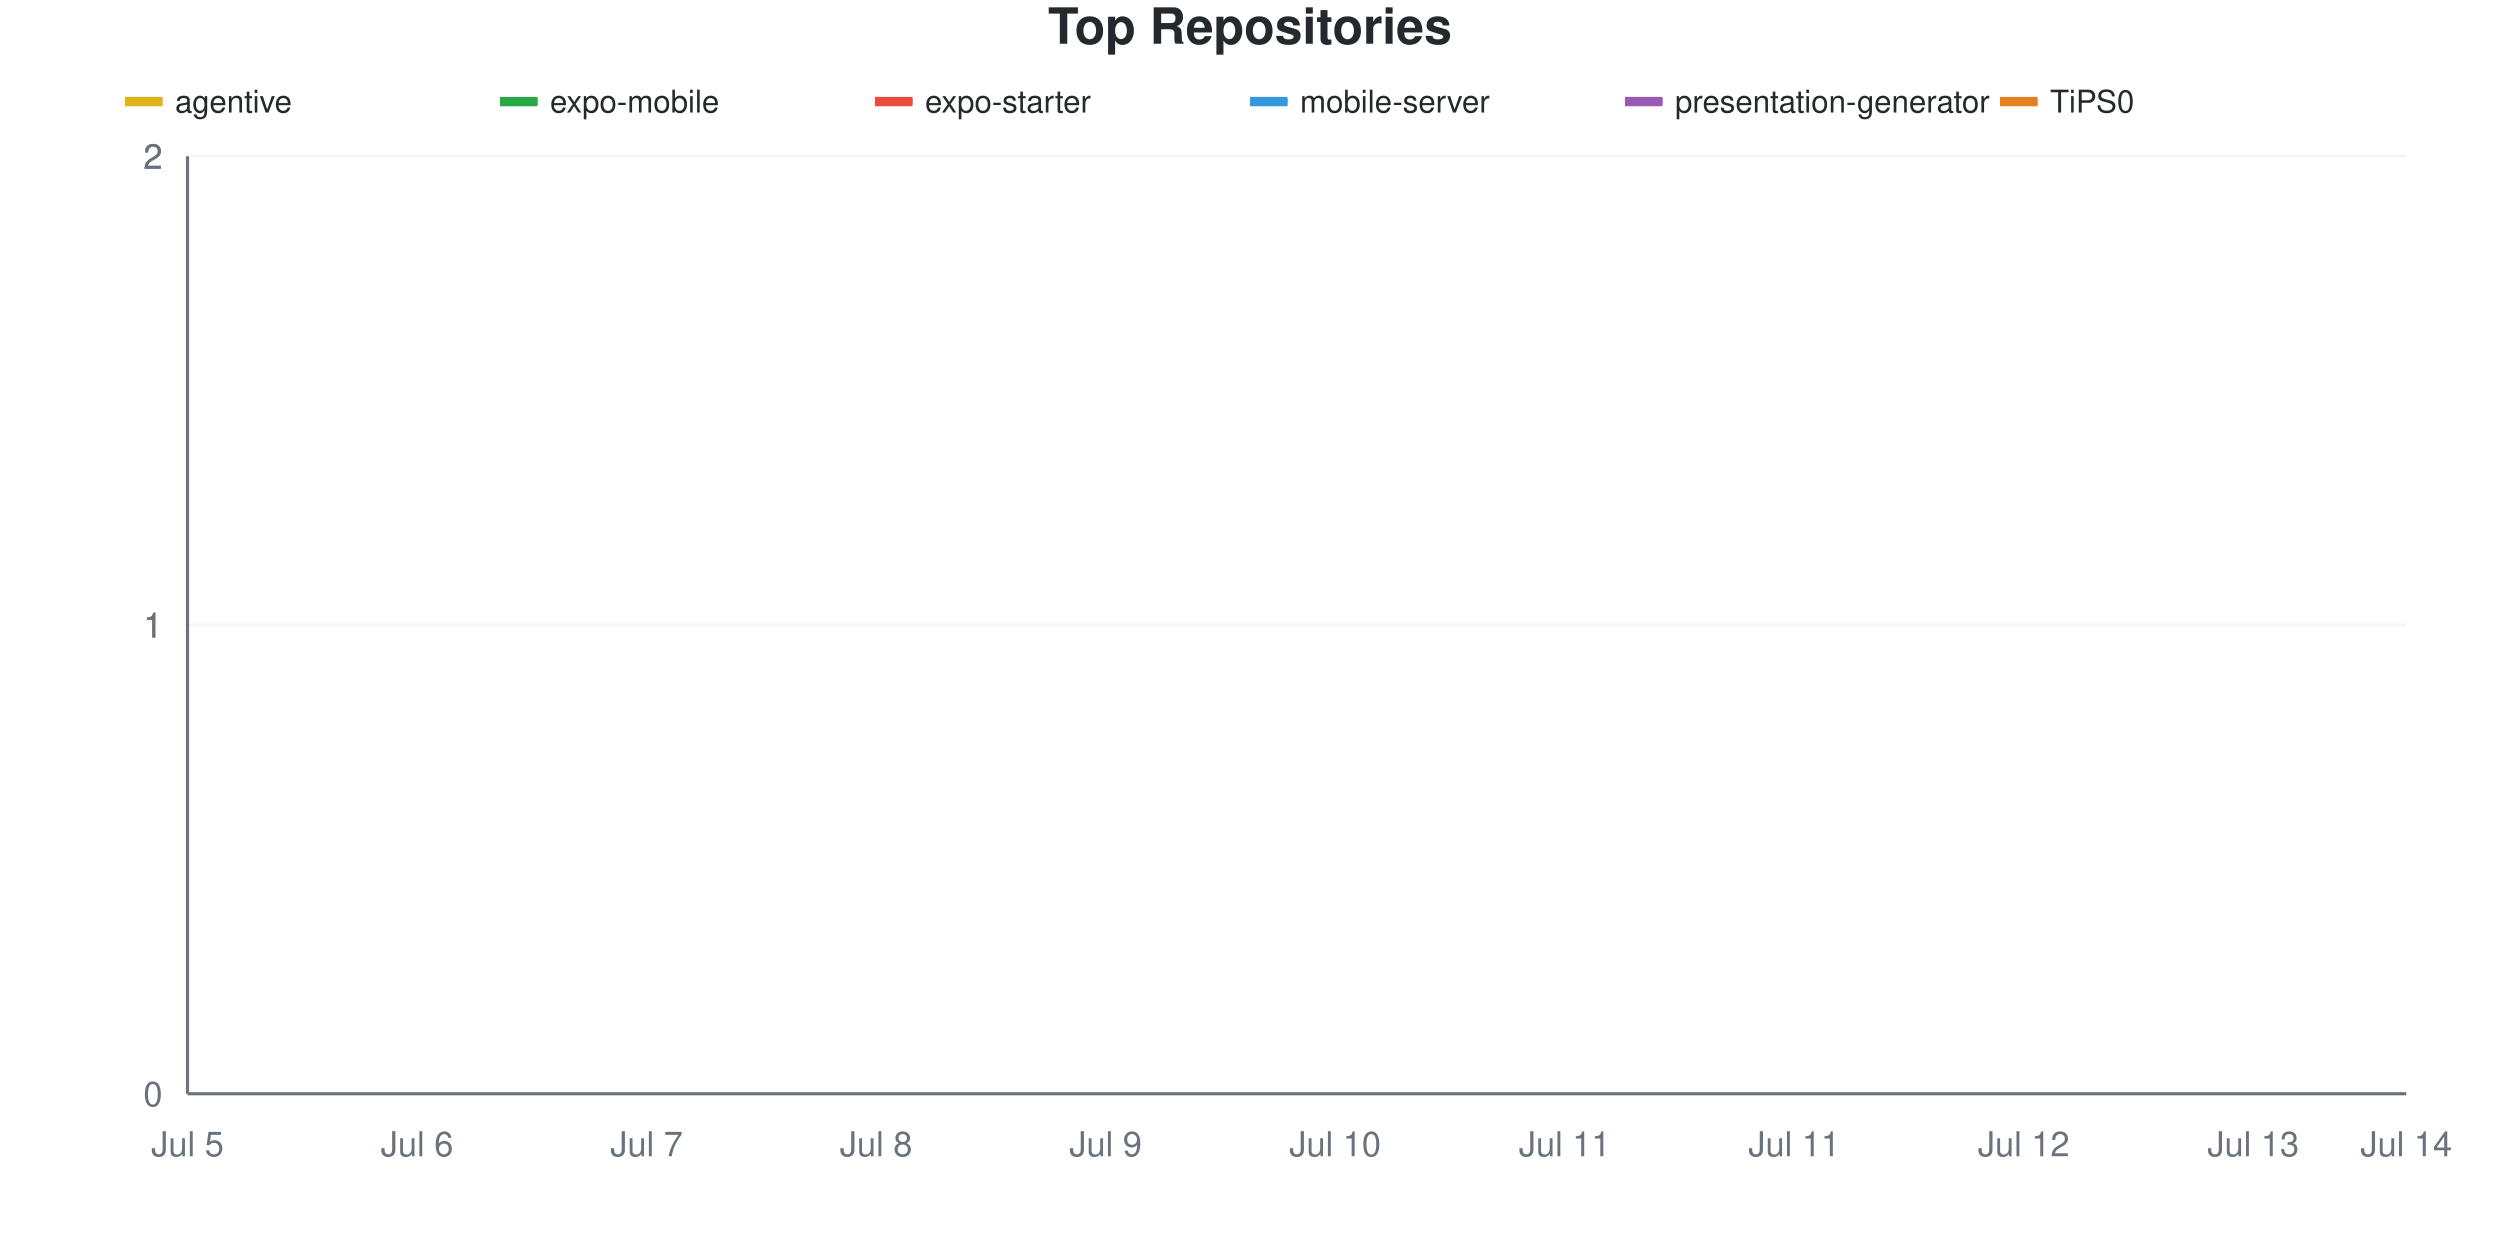
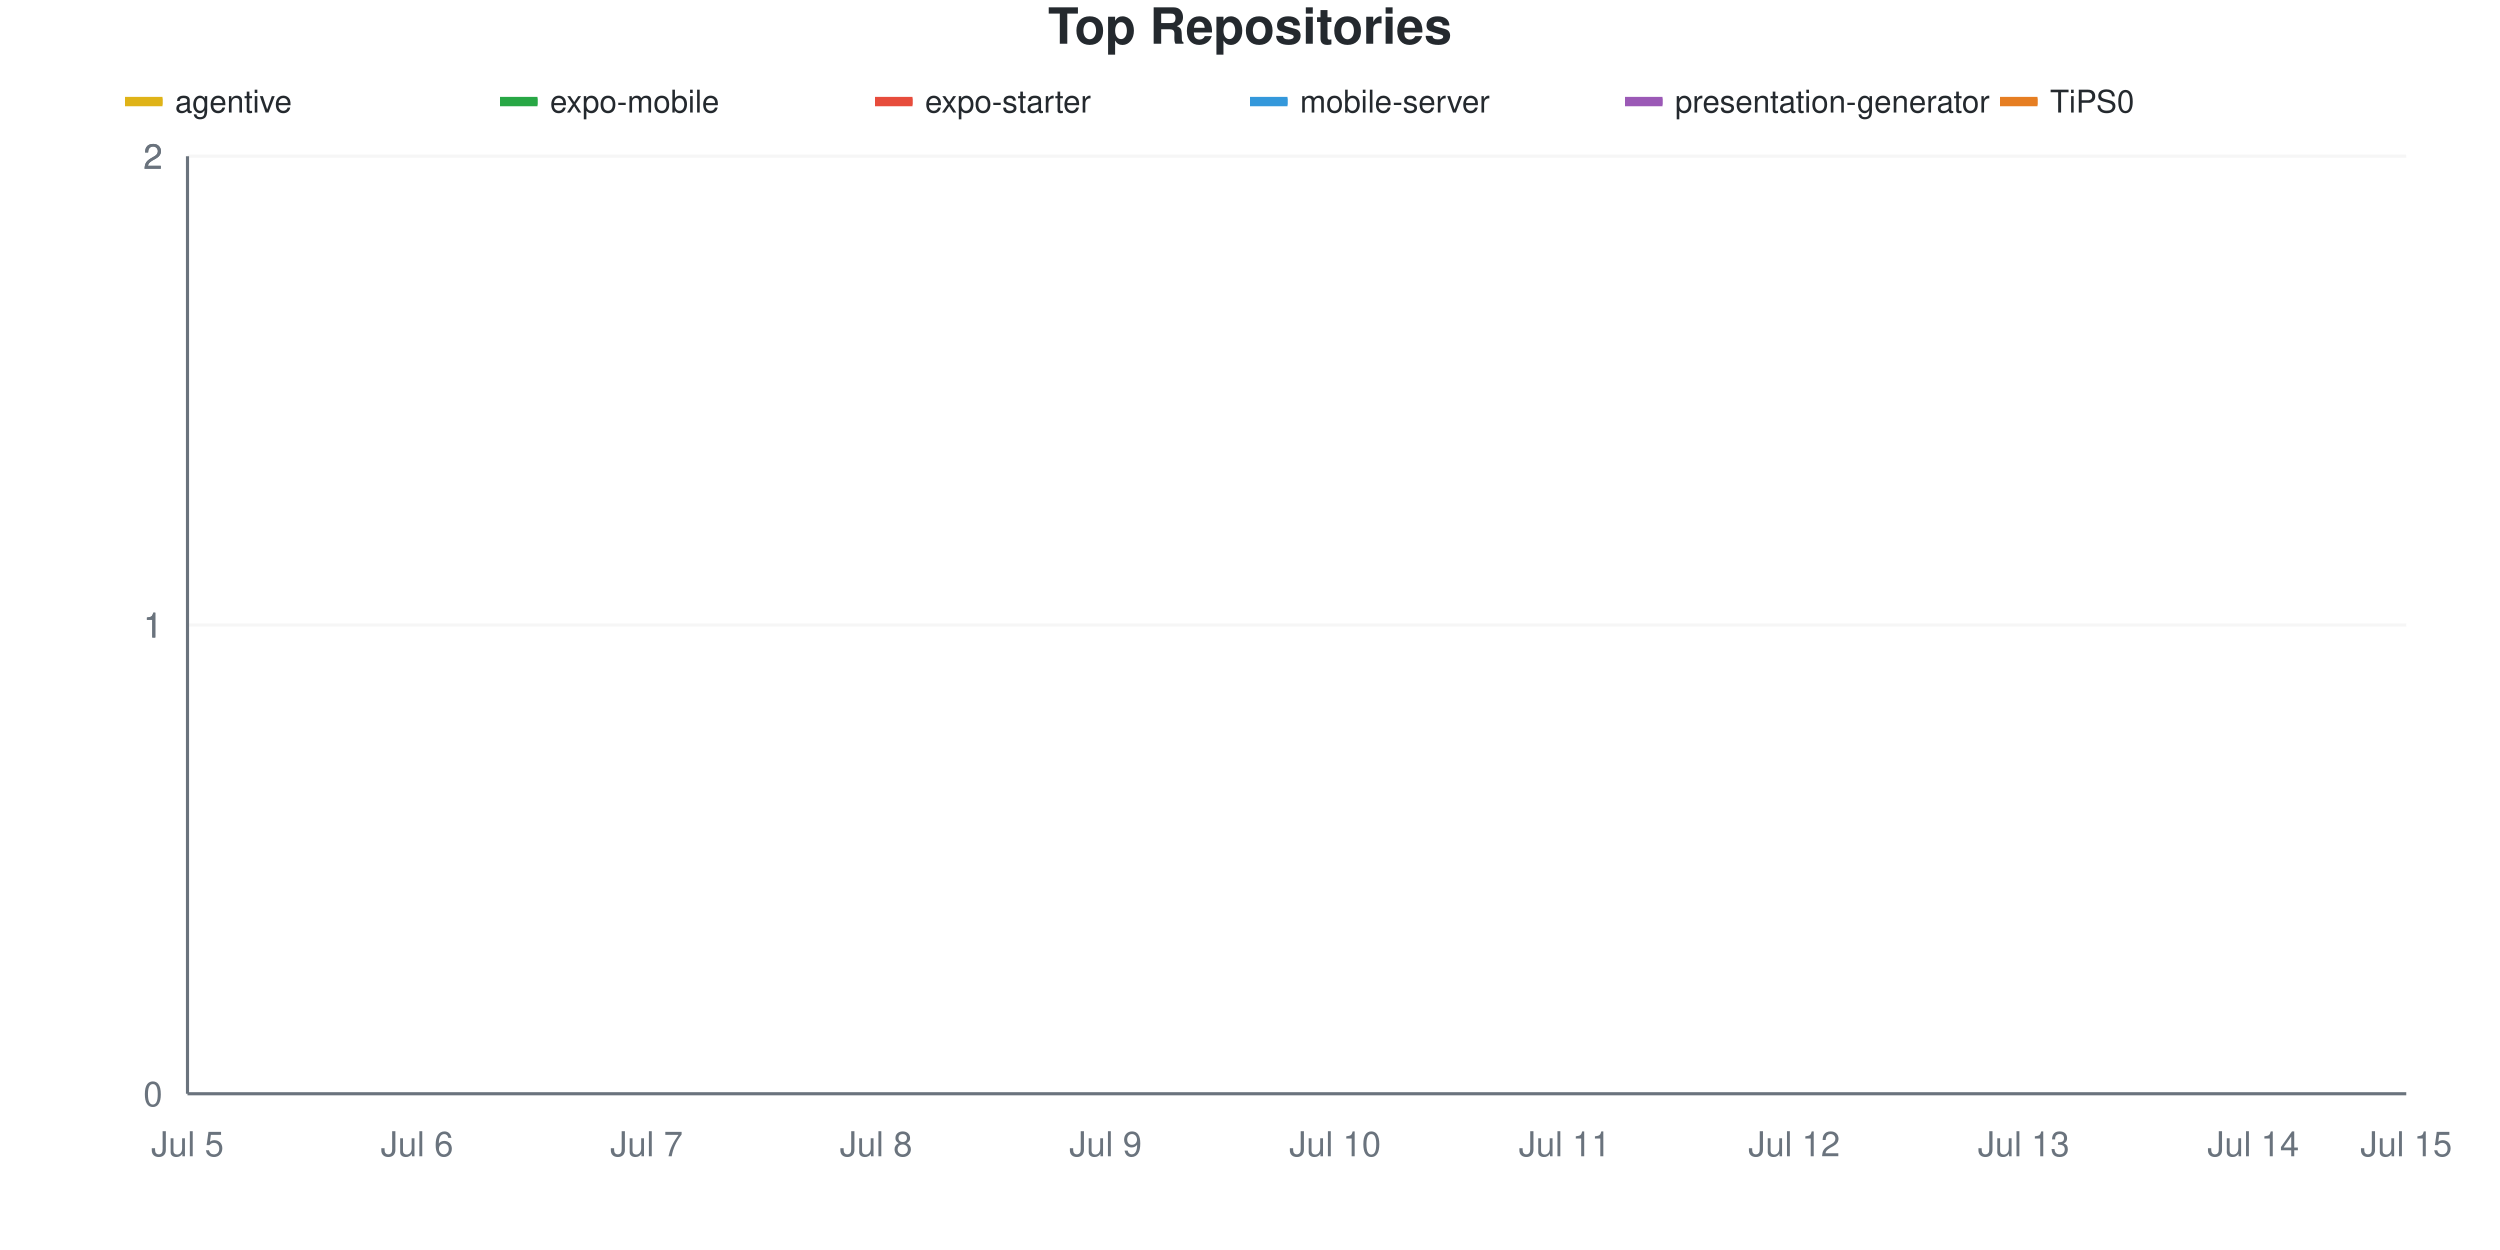
<svg xmlns="http://www.w3.org/2000/svg" viewBox="0 0 800 400" width="800" height="400">
  <style>
    @keyframes drawLine {
      to { stroke-dashoffset: 0; }
    }
    @keyframes fadeInPoint {
      from { opacity: 0; }
      to { opacity: 1; }
    }
    .data-line-0 {
      stroke-dasharray: 1065;
      stroke-dashoffset: 1065;
      animation: drawLine 2s ease-out forwards;
    }
    .data-line-1 {
      stroke-dasharray: 1065;
      stroke-dashoffset: 1065;
      animation: drawLine 2s ease-out forwards;
    }
    .data-line-2 {
      stroke-dasharray: 1065;
      stroke-dashoffset: 1065;
      animation: drawLine 2s ease-out forwards;
    }
    .data-line-3 {
      stroke-dasharray: 1065;
      stroke-dashoffset: 1065;
      animation: drawLine 2s ease-out forwards;
    }
    .data-line-4 {
      stroke-dasharray: 1065;
      stroke-dashoffset: 1065;
      animation: drawLine 2s ease-out forwards;
    }
    .data-line-5 {
      stroke-dasharray: 1065;
      stroke-dashoffset: 1065;
      animation: drawLine 2s ease-out forwards;
    }
    .data-point {
      opacity: 0;
      animation: fadeInPoint 0.5s ease-out forwards;
    }
    .chart-bg { fill: #fff; }
    .chart-text { fill: #24292e; }
    .chart-muted { fill: #6a737d; }
    .chart-grid { stroke: #eee; }
    .chart-axis { stroke: #6a737d; }
    @media (prefers-color-scheme: dark) {
      .chart-bg { fill: #0d1117; }
      .chart-text { fill: #e6edf3; }
      .chart-muted { fill: #8b949e; }
      .chart-grid { stroke: #21262d; }
      .chart-axis { stroke: #8b949e; }
    }
  </style>
  <rect width="800" height="400" class="chart-bg" />
  <text x="400" y="14" text-anchor="middle" class="chart-text" font-size="16" font-weight="bold" font-family="-apple-system, BlinkMacSystemFont, 'Segoe UI', Helvetica, Arial, sans-serif">Top Repositories</text>
  <g class="legend">
    <rect x="40" y="31" width="12" height="3" fill="#dfb317" />
    <line x1="40" y1="32.5" x2="52" y2="32.5" stroke="#dfb317" stroke-width="2" />
    <text x="56" y="36" class="chart-text" font-size="10" font-family="-apple-system, BlinkMacSystemFont, 'Segoe UI', Helvetica, Arial, sans-serif">agentive</text>
    <rect x="160" y="31" width="12" height="3" fill="#28a745" />
    <line x1="160" y1="32.5" x2="172" y2="32.5" stroke="#28a745" stroke-width="2" />
    <text x="176" y="36" class="chart-text" font-size="10" font-family="-apple-system, BlinkMacSystemFont, 'Segoe UI', Helvetica, Arial, sans-serif">expo-mobile</text>
    <rect x="280" y="31" width="12" height="3" fill="#e74c3c" />
    <line x1="280" y1="32.5" x2="292" y2="32.5" stroke="#e74c3c" stroke-width="2" />
    <text x="296" y="36" class="chart-text" font-size="10" font-family="-apple-system, BlinkMacSystemFont, 'Segoe UI', Helvetica, Arial, sans-serif">expo-starter</text>
    <rect x="400" y="31" width="12" height="3" fill="#3498db" />
    <line x1="400" y1="32.5" x2="412" y2="32.5" stroke="#3498db" stroke-width="2" />
    <text x="416" y="36" class="chart-text" font-size="10" font-family="-apple-system, BlinkMacSystemFont, 'Segoe UI', Helvetica, Arial, sans-serif">mobile-server</text>
    <rect x="520" y="31" width="12" height="3" fill="#9b59b6" />
    <line x1="520" y1="32.5" x2="532" y2="32.5" stroke="#9b59b6" stroke-width="2" />
    <text x="536" y="36" class="chart-text" font-size="10" font-family="-apple-system, BlinkMacSystemFont, 'Segoe UI', Helvetica, Arial, sans-serif">presentation-generator</text>
    <rect x="640" y="31" width="12" height="3" fill="#e67e22" />
    <line x1="640" y1="32.5" x2="652" y2="32.5" stroke="#e67e22" stroke-width="2" />
    <text x="656" y="36" class="chart-text" font-size="10" font-family="-apple-system, BlinkMacSystemFont, 'Segoe UI', Helvetica, Arial, sans-serif">TiPS0</text>
  </g>
  <g class="grid">
    <line x1="60" y1="350" x2="770" y2="350" class="chart-grid" stroke-opacity="0.3" />
    <text x="52" y="354" text-anchor="end" class="chart-muted" font-size="11" font-family="-apple-system, BlinkMacSystemFont, 'Segoe UI', Helvetica, Arial, sans-serif">0</text>
    <line x1="60" y1="200" x2="770" y2="200" class="chart-grid" stroke-opacity="0.3" />
    <text x="52" y="204" text-anchor="end" class="chart-muted" font-size="11" font-family="-apple-system, BlinkMacSystemFont, 'Segoe UI', Helvetica, Arial, sans-serif">1</text>
    <line x1="60" y1="200" x2="770" y2="200" class="chart-grid" stroke-opacity="0.3" />
    <text x="52" y="204" text-anchor="end" class="chart-muted" font-size="11" font-family="-apple-system, BlinkMacSystemFont, 'Segoe UI', Helvetica, Arial, sans-serif">1</text>
    <line x1="60" y1="50" x2="770" y2="50" class="chart-grid" stroke-opacity="0.3" />
    <text x="52" y="54" text-anchor="end" class="chart-muted" font-size="11" font-family="-apple-system, BlinkMacSystemFont, 'Segoe UI', Helvetica, Arial, sans-serif">2</text>
    <line x1="60" y1="50" x2="770" y2="50" class="chart-grid" stroke-opacity="0.3" />
    <text x="52" y="54" text-anchor="end" class="chart-muted" font-size="11" font-family="-apple-system, BlinkMacSystemFont, 'Segoe UI', Helvetica, Arial, sans-serif">2</text>
  </g>
  <g class="milestones">
    
  </g>
  <g class="x-axis">
    <text x="60" y="370" text-anchor="middle" class="chart-muted" font-size="11" font-family="-apple-system, BlinkMacSystemFont, 'Segoe UI', Helvetica, Arial, sans-serif">Jul 5</text>
    <text x="133.448" y="370" text-anchor="middle" class="chart-muted" font-size="11" font-family="-apple-system, BlinkMacSystemFont, 'Segoe UI', Helvetica, Arial, sans-serif">Jul 6</text>
    <text x="206.897" y="370" text-anchor="middle" class="chart-muted" font-size="11" font-family="-apple-system, BlinkMacSystemFont, 'Segoe UI', Helvetica, Arial, sans-serif">Jul 7</text>
    <text x="280.345" y="370" text-anchor="middle" class="chart-muted" font-size="11" font-family="-apple-system, BlinkMacSystemFont, 'Segoe UI', Helvetica, Arial, sans-serif">Jul 8</text>
    <text x="353.793" y="370" text-anchor="middle" class="chart-muted" font-size="11" font-family="-apple-system, BlinkMacSystemFont, 'Segoe UI', Helvetica, Arial, sans-serif">Jul 9</text>
    <text x="427.241" y="370" text-anchor="middle" class="chart-muted" font-size="11" font-family="-apple-system, BlinkMacSystemFont, 'Segoe UI', Helvetica, Arial, sans-serif">Jul 10</text>
    <text x="500.69" y="370" text-anchor="middle" class="chart-muted" font-size="11" font-family="-apple-system, BlinkMacSystemFont, 'Segoe UI', Helvetica, Arial, sans-serif">Jul 11</text>
-     <text x="574.138" y="370" text-anchor="middle" class="chart-muted" font-size="11" font-family="-apple-system, BlinkMacSystemFont, 'Segoe UI', Helvetica, Arial, sans-serif">Jul 11</text>
-     <text x="647.586" y="370" text-anchor="middle" class="chart-muted" font-size="11" font-family="-apple-system, BlinkMacSystemFont, 'Segoe UI', Helvetica, Arial, sans-serif">Jul 12</text>
-     <text x="721.034" y="370" text-anchor="middle" class="chart-muted" font-size="11" font-family="-apple-system, BlinkMacSystemFont, 'Segoe UI', Helvetica, Arial, sans-serif">Jul 13</text>
-     <text x="770" y="370" text-anchor="middle" class="chart-muted" font-size="11" font-family="-apple-system, BlinkMacSystemFont, 'Segoe UI', Helvetica, Arial, sans-serif">Jul 14</text>
+     <text x="574.138" y="370" text-anchor="middle" class="chart-muted" font-size="11" font-family="-apple-system, BlinkMacSystemFont, 'Segoe UI', Helvetica, Arial, sans-serif">Jul 12</text>
+     <text x="647.586" y="370" text-anchor="middle" class="chart-muted" font-size="11" font-family="-apple-system, BlinkMacSystemFont, 'Segoe UI', Helvetica, Arial, sans-serif">Jul 13</text>
+     <text x="721.034" y="370" text-anchor="middle" class="chart-muted" font-size="11" font-family="-apple-system, BlinkMacSystemFont, 'Segoe UI', Helvetica, Arial, sans-serif">Jul 14</text>
+     <text x="770" y="370" text-anchor="middle" class="chart-muted" font-size="11" font-family="-apple-system, BlinkMacSystemFont, 'Segoe UI', Helvetica, Arial, sans-serif">Jul 15</text>
  </g>
  <line x1="60" y1="50" x2="60" y2="350" class="chart-axis" stroke-width="1" />
  <line x1="60" y1="350" x2="770" y2="350" class="chart-axis" stroke-width="1" />
  <path d="M60,200 C68.161,200 76.322,200 84.483,200 C92.644,200 100.805,200 108.966,200 C117.126,200 125.287,200 133.448,200 C141.609,200 149.77,200 157.931,200 C166.092,200 174.253,200 182.414,200 C190.575,200 198.736,200 206.897,200 C215.057,200 223.218,200 231.379,200 C239.54,200 247.701,200 255.862,200 C264.023,200 272.184,200 280.345,200 C288.506,200 296.667,200 304.828,200 C312.989,200 321.149,200 329.31,200 C337.471,200 345.632,200 353.793,200 C361.954,200 370.115,200 378.276,200 C386.437,200 394.598,200 402.759,200 C410.92,200 419.08,200 427.241,200 C435.402,200 443.563,200 451.724,200 C459.885,200 468.046,200 476.207,200 C484.368,200 492.529,200 500.69,200 C508.851,200 517.011,200 525.172,200 C533.333,200 541.494,200 549.655,200 C557.816,200 565.977,200 574.138,200 C582.299,200 590.46,200 598.621,200 C606.782,200 614.943,200 623.103,200 C631.264,200 639.425,200 647.586,200 C655.747,200 663.908,200 672.069,200 C680.23,200 688.391,200 696.552,200 C704.713,200 712.874,200 721.034,200 C729.195,200 737.356,200 745.517,200 C753.678,200 761.839,200 770,200" fill="none" stroke="#dfb317" stroke-width="2.5" class="data-line-0" />
  <path d="M60,350 C68.161,350 76.322,350 84.483,350 C92.644,350 100.805,350 108.966,350 C117.126,350 125.287,350 133.448,350 C141.609,350 149.77,350 157.931,350 C166.092,350 174.253,350 182.414,350 C190.575,350 198.736,350 206.897,350 C215.057,350 223.218,350 231.379,350 C239.54,350 247.701,350 255.862,350 C264.023,350 272.184,350 280.345,350 C288.506,350 296.667,350 304.828,350 C312.989,350 321.149,350 329.31,350 C337.471,350 345.632,350 353.793,350 C361.954,350 370.115,350 378.276,350 C386.437,350 394.598,350 402.759,350 C410.92,350 419.08,350 427.241,350 C435.402,350 443.563,350 451.724,350 C459.885,350 468.046,350 476.207,350 C484.368,350 492.529,350 500.69,350 C508.851,350 517.011,350 525.172,350 C533.333,350 541.494,350 549.655,350 C557.816,350 565.977,350 574.138,350 C582.299,350 590.46,350 598.621,350 C606.782,350 614.943,350 623.103,350 C631.264,350 639.425,350 647.586,350 C655.747,350 663.908,350 672.069,350 C680.23,350 688.391,350 696.552,350 C704.713,350 712.874,350 721.034,350 C729.195,350 737.356,350 745.517,350 C753.678,350 761.839,350 770,350" fill="none" stroke="#28a745" stroke-width="2.5" class="data-line-1" />
  <path d="M60,350 C68.161,350 76.322,350 84.483,350 C92.644,350 100.805,350 108.966,350 C117.126,350 125.287,350 133.448,350 C141.609,350 149.77,350 157.931,350 C166.092,350 174.253,350 182.414,350 C190.575,350 198.736,350 206.897,350 C215.057,350 223.218,350 231.379,350 C239.54,350 247.701,350 255.862,350 C264.023,350 272.184,350 280.345,350 C288.506,350 296.667,350 304.828,350 C312.989,350 321.149,350 329.31,350 C337.471,350 345.632,350 353.793,350 C361.954,350 370.115,350 378.276,350 C386.437,350 394.598,350 402.759,350 C410.92,350 419.08,350 427.241,350 C435.402,350 443.563,350 451.724,350 C459.885,350 468.046,350 476.207,350 C484.368,350 492.529,350 500.69,350 C508.851,350 517.011,350 525.172,350 C533.333,350 541.494,350 549.655,350 C557.816,350 565.977,350 574.138,350 C582.299,350 590.46,350 598.621,350 C606.782,350 614.943,350 623.103,350 C631.264,350 639.425,350 647.586,350 C655.747,350 663.908,350 672.069,350 C680.23,350 688.391,350 696.552,350 C704.713,350 712.874,350 721.034,350 C729.195,350 737.356,350 745.517,350 C753.678,350 761.839,350 770,350" fill="none" stroke="#e74c3c" stroke-width="2.5" class="data-line-2" />
  <path d="M60,350 C68.161,350 76.322,350 84.483,350 C92.644,350 100.805,350 108.966,350 C117.126,350 125.287,350 133.448,350 C141.609,350 149.77,350 157.931,350 C166.092,350 174.253,350 182.414,350 C190.575,350 198.736,350 206.897,350 C215.057,350 223.218,350 231.379,350 C239.54,350 247.701,350 255.862,350 C264.023,350 272.184,350 280.345,350 C288.506,350 296.667,350 304.828,350 C312.989,350 321.149,350 329.31,350 C337.471,350 345.632,350 353.793,350 C361.954,350 370.115,350 378.276,350 C386.437,350 394.598,350 402.759,350 C410.92,350 419.08,350 427.241,350 C435.402,350 443.563,350 451.724,350 C459.885,350 468.046,350 476.207,350 C484.368,350 492.529,350 500.69,350 C508.851,350 517.011,350 525.172,350 C533.333,350 541.494,350 549.655,350 C557.816,350 565.977,350 574.138,350 C582.299,350 590.46,350 598.621,350 C606.782,350 614.943,350 623.103,350 C631.264,350 639.425,350 647.586,350 C655.747,350 663.908,350 672.069,350 C680.23,350 688.391,350 696.552,350 C704.713,350 712.874,350 721.034,350 C729.195,350 737.356,350 745.517,350 C753.678,350 761.839,350 770,350" fill="none" stroke="#3498db" stroke-width="2.5" class="data-line-3" />
  <path d="M60,350 C68.161,350 76.322,350 84.483,350 C92.644,350 100.805,350 108.966,350 C117.126,350 125.287,350 133.448,350 C141.609,350 149.77,350 157.931,350 C166.092,350 174.253,350 182.414,350 C190.575,350 198.736,350 206.897,350 C215.057,350 223.218,350 231.379,350 C239.54,350 247.701,350 255.862,350 C264.023,350 272.184,350 280.345,350 C288.506,350 296.667,350 304.828,350 C312.989,350 321.149,350 329.31,350 C337.471,350 345.632,350 353.793,350 C361.954,350 370.115,350 378.276,350 C386.437,350 394.598,350 402.759,350 C410.92,350 419.08,350 427.241,350 C435.402,350 443.563,350 451.724,350 C459.885,350 468.046,350 476.207,350 C484.368,350 492.529,350 500.69,350 C508.851,350 517.011,350 525.172,350 C533.333,350 541.494,350 549.655,350 C557.816,350 565.977,350 574.138,350 C582.299,350 590.46,350 598.621,350 C606.782,350 614.943,350 623.103,350 C631.264,350 639.425,350 647.586,350 C655.747,350 663.908,350 672.069,350 C680.23,350 688.391,350 696.552,350 C704.713,350 712.874,350 721.034,350 C729.195,350 737.356,350 745.517,350 C753.678,350 761.839,350 770,350" fill="none" stroke="#9b59b6" stroke-width="2.5" class="data-line-4" />
  <path d="M60,350 C68.161,350 76.322,350 84.483,350 C92.644,350 100.805,350 108.966,350 C117.126,350 125.287,350 133.448,350 C141.609,350 149.77,350 157.931,350 C166.092,350 174.253,350 182.414,350 C190.575,350 198.736,350 206.897,350 C215.057,350 223.218,350 231.379,350 C239.54,350 247.701,350 255.862,350 C264.023,350 272.184,350 280.345,350 C288.506,350 296.667,350 304.828,350 C312.989,350 321.149,350 329.31,350 C337.471,350 345.632,350 353.793,350 C361.954,350 370.115,350 378.276,350 C386.437,350 394.598,350 402.759,350 C410.92,350 419.08,350 427.241,350 C435.402,350 443.563,350 451.724,350 C459.885,350 468.046,350 476.207,350 C484.368,350 492.529,350 500.69,350 C508.851,350 517.011,350 525.172,350 C533.333,350 541.494,350 549.655,350 C557.816,350 565.977,350 574.138,350 C582.299,350 590.46,350 598.621,350 C606.782,350 614.943,350 623.103,350 C631.264,350 639.425,350 647.586,350 C655.747,350 663.908,350 672.069,350 C680.23,350 688.391,350 696.552,350 C704.713,350 712.874,350 721.034,350 C729.195,350 737.356,350 745.517,350 C753.678,350 761.839,350 770,350" fill="none" stroke="#e67e22" stroke-width="2.5" class="data-line-5" />
  <g class="points">
    <circle cx="60" cy="200" r="4" fill="#dfb317" class="data-point" style="animation-delay: 1.50s" />
    <circle cx="84.483" cy="200" r="4" fill="#dfb317" class="data-point" style="animation-delay: 1.55s" />
    <circle cx="108.966" cy="200" r="4" fill="#dfb317" class="data-point" style="animation-delay: 1.60s" />
    <circle cx="133.448" cy="200" r="4" fill="#dfb317" class="data-point" style="animation-delay: 1.65s" />
    <circle cx="157.931" cy="200" r="4" fill="#dfb317" class="data-point" style="animation-delay: 1.70s" />
    <circle cx="182.414" cy="200" r="4" fill="#dfb317" class="data-point" style="animation-delay: 1.75s" />
    <circle cx="206.897" cy="200" r="4" fill="#dfb317" class="data-point" style="animation-delay: 1.80s" />
    <circle cx="231.379" cy="200" r="4" fill="#dfb317" class="data-point" style="animation-delay: 1.85s" />
    <circle cx="255.862" cy="200" r="4" fill="#dfb317" class="data-point" style="animation-delay: 1.90s" />
    <circle cx="280.345" cy="200" r="4" fill="#dfb317" class="data-point" style="animation-delay: 1.95s" />
    <circle cx="304.828" cy="200" r="4" fill="#dfb317" class="data-point" style="animation-delay: 2.00s" />
    <circle cx="329.31" cy="200" r="4" fill="#dfb317" class="data-point" style="animation-delay: 2.05s" />
    <circle cx="353.793" cy="200" r="4" fill="#dfb317" class="data-point" style="animation-delay: 2.10s" />
    <circle cx="378.276" cy="200" r="4" fill="#dfb317" class="data-point" style="animation-delay: 2.15s" />
    <circle cx="402.759" cy="200" r="4" fill="#dfb317" class="data-point" style="animation-delay: 2.20s" />
    <circle cx="427.241" cy="200" r="4" fill="#dfb317" class="data-point" style="animation-delay: 2.25s" />
    <circle cx="451.724" cy="200" r="4" fill="#dfb317" class="data-point" style="animation-delay: 2.30s" />
    <circle cx="476.207" cy="200" r="4" fill="#dfb317" class="data-point" style="animation-delay: 2.35s" />
    <circle cx="500.69" cy="200" r="4" fill="#dfb317" class="data-point" style="animation-delay: 2.40s" />
    <circle cx="525.172" cy="200" r="4" fill="#dfb317" class="data-point" style="animation-delay: 2.45s" />
    <circle cx="549.655" cy="200" r="4" fill="#dfb317" class="data-point" style="animation-delay: 2.50s" />
    <circle cx="574.138" cy="200" r="4" fill="#dfb317" class="data-point" style="animation-delay: 2.55s" />
    <circle cx="598.621" cy="200" r="4" fill="#dfb317" class="data-point" style="animation-delay: 2.60s" />
    <circle cx="623.103" cy="200" r="4" fill="#dfb317" class="data-point" style="animation-delay: 2.65s" />
    <circle cx="647.586" cy="200" r="4" fill="#dfb317" class="data-point" style="animation-delay: 2.70s" />
    <circle cx="672.069" cy="200" r="4" fill="#dfb317" class="data-point" style="animation-delay: 2.75s" />
    <circle cx="696.552" cy="200" r="4" fill="#dfb317" class="data-point" style="animation-delay: 2.80s" />
    <circle cx="721.034" cy="200" r="4" fill="#dfb317" class="data-point" style="animation-delay: 2.85s" />
    <circle cx="745.517" cy="200" r="4" fill="#dfb317" class="data-point" style="animation-delay: 2.90s" />
    <circle cx="770" cy="200" r="4" fill="#dfb317" class="data-point" style="animation-delay: 2.95s" />
    <circle cx="60" cy="350" r="4" fill="#28a745" class="data-point" style="animation-delay: 1.50s" />
    <circle cx="84.483" cy="350" r="4" fill="#28a745" class="data-point" style="animation-delay: 1.55s" />
    <circle cx="108.966" cy="350" r="4" fill="#28a745" class="data-point" style="animation-delay: 1.60s" />
    <circle cx="133.448" cy="350" r="4" fill="#28a745" class="data-point" style="animation-delay: 1.65s" />
    <circle cx="157.931" cy="350" r="4" fill="#28a745" class="data-point" style="animation-delay: 1.70s" />
    <circle cx="182.414" cy="350" r="4" fill="#28a745" class="data-point" style="animation-delay: 1.75s" />
    <circle cx="206.897" cy="350" r="4" fill="#28a745" class="data-point" style="animation-delay: 1.80s" />
    <circle cx="231.379" cy="350" r="4" fill="#28a745" class="data-point" style="animation-delay: 1.85s" />
    <circle cx="255.862" cy="350" r="4" fill="#28a745" class="data-point" style="animation-delay: 1.90s" />
    <circle cx="280.345" cy="350" r="4" fill="#28a745" class="data-point" style="animation-delay: 1.95s" />
    <circle cx="304.828" cy="350" r="4" fill="#28a745" class="data-point" style="animation-delay: 2.00s" />
    <circle cx="329.31" cy="350" r="4" fill="#28a745" class="data-point" style="animation-delay: 2.05s" />
    <circle cx="353.793" cy="350" r="4" fill="#28a745" class="data-point" style="animation-delay: 2.10s" />
    <circle cx="378.276" cy="350" r="4" fill="#28a745" class="data-point" style="animation-delay: 2.15s" />
    <circle cx="402.759" cy="350" r="4" fill="#28a745" class="data-point" style="animation-delay: 2.20s" />
    <circle cx="427.241" cy="350" r="4" fill="#28a745" class="data-point" style="animation-delay: 2.25s" />
    <circle cx="451.724" cy="350" r="4" fill="#28a745" class="data-point" style="animation-delay: 2.30s" />
    <circle cx="476.207" cy="350" r="4" fill="#28a745" class="data-point" style="animation-delay: 2.35s" />
    <circle cx="500.69" cy="350" r="4" fill="#28a745" class="data-point" style="animation-delay: 2.40s" />
    <circle cx="525.172" cy="350" r="4" fill="#28a745" class="data-point" style="animation-delay: 2.45s" />
    <circle cx="549.655" cy="350" r="4" fill="#28a745" class="data-point" style="animation-delay: 2.50s" />
    <circle cx="574.138" cy="350" r="4" fill="#28a745" class="data-point" style="animation-delay: 2.55s" />
    <circle cx="598.621" cy="350" r="4" fill="#28a745" class="data-point" style="animation-delay: 2.60s" />
    <circle cx="623.103" cy="350" r="4" fill="#28a745" class="data-point" style="animation-delay: 2.65s" />
    <circle cx="647.586" cy="350" r="4" fill="#28a745" class="data-point" style="animation-delay: 2.70s" />
    <circle cx="672.069" cy="350" r="4" fill="#28a745" class="data-point" style="animation-delay: 2.75s" />
    <circle cx="696.552" cy="350" r="4" fill="#28a745" class="data-point" style="animation-delay: 2.80s" />
    <circle cx="721.034" cy="350" r="4" fill="#28a745" class="data-point" style="animation-delay: 2.85s" />
    <circle cx="745.517" cy="350" r="4" fill="#28a745" class="data-point" style="animation-delay: 2.90s" />
    <circle cx="770" cy="350" r="4" fill="#28a745" class="data-point" style="animation-delay: 2.95s" />
    <circle cx="60" cy="350" r="4" fill="#e74c3c" class="data-point" style="animation-delay: 1.50s" />
    <circle cx="84.483" cy="350" r="4" fill="#e74c3c" class="data-point" style="animation-delay: 1.55s" />
    <circle cx="108.966" cy="350" r="4" fill="#e74c3c" class="data-point" style="animation-delay: 1.60s" />
    <circle cx="133.448" cy="350" r="4" fill="#e74c3c" class="data-point" style="animation-delay: 1.65s" />
    <circle cx="157.931" cy="350" r="4" fill="#e74c3c" class="data-point" style="animation-delay: 1.70s" />
    <circle cx="182.414" cy="350" r="4" fill="#e74c3c" class="data-point" style="animation-delay: 1.75s" />
    <circle cx="206.897" cy="350" r="4" fill="#e74c3c" class="data-point" style="animation-delay: 1.80s" />
    <circle cx="231.379" cy="350" r="4" fill="#e74c3c" class="data-point" style="animation-delay: 1.85s" />
    <circle cx="255.862" cy="350" r="4" fill="#e74c3c" class="data-point" style="animation-delay: 1.90s" />
    <circle cx="280.345" cy="350" r="4" fill="#e74c3c" class="data-point" style="animation-delay: 1.95s" />
    <circle cx="304.828" cy="350" r="4" fill="#e74c3c" class="data-point" style="animation-delay: 2.00s" />
    <circle cx="329.31" cy="350" r="4" fill="#e74c3c" class="data-point" style="animation-delay: 2.05s" />
    <circle cx="353.793" cy="350" r="4" fill="#e74c3c" class="data-point" style="animation-delay: 2.10s" />
    <circle cx="378.276" cy="350" r="4" fill="#e74c3c" class="data-point" style="animation-delay: 2.15s" />
    <circle cx="402.759" cy="350" r="4" fill="#e74c3c" class="data-point" style="animation-delay: 2.20s" />
    <circle cx="427.241" cy="350" r="4" fill="#e74c3c" class="data-point" style="animation-delay: 2.25s" />
    <circle cx="451.724" cy="350" r="4" fill="#e74c3c" class="data-point" style="animation-delay: 2.30s" />
    <circle cx="476.207" cy="350" r="4" fill="#e74c3c" class="data-point" style="animation-delay: 2.35s" />
    <circle cx="500.69" cy="350" r="4" fill="#e74c3c" class="data-point" style="animation-delay: 2.40s" />
    <circle cx="525.172" cy="350" r="4" fill="#e74c3c" class="data-point" style="animation-delay: 2.45s" />
    <circle cx="549.655" cy="350" r="4" fill="#e74c3c" class="data-point" style="animation-delay: 2.50s" />
    <circle cx="574.138" cy="350" r="4" fill="#e74c3c" class="data-point" style="animation-delay: 2.55s" />
    <circle cx="598.621" cy="350" r="4" fill="#e74c3c" class="data-point" style="animation-delay: 2.60s" />
    <circle cx="623.103" cy="350" r="4" fill="#e74c3c" class="data-point" style="animation-delay: 2.65s" />
    <circle cx="647.586" cy="350" r="4" fill="#e74c3c" class="data-point" style="animation-delay: 2.70s" />
    <circle cx="672.069" cy="350" r="4" fill="#e74c3c" class="data-point" style="animation-delay: 2.75s" />
    <circle cx="696.552" cy="350" r="4" fill="#e74c3c" class="data-point" style="animation-delay: 2.80s" />
    <circle cx="721.034" cy="350" r="4" fill="#e74c3c" class="data-point" style="animation-delay: 2.85s" />
    <circle cx="745.517" cy="350" r="4" fill="#e74c3c" class="data-point" style="animation-delay: 2.90s" />
    <circle cx="770" cy="350" r="4" fill="#e74c3c" class="data-point" style="animation-delay: 2.95s" />
    <circle cx="60" cy="350" r="4" fill="#3498db" class="data-point" style="animation-delay: 1.50s" />
    <circle cx="84.483" cy="350" r="4" fill="#3498db" class="data-point" style="animation-delay: 1.55s" />
    <circle cx="108.966" cy="350" r="4" fill="#3498db" class="data-point" style="animation-delay: 1.60s" />
    <circle cx="133.448" cy="350" r="4" fill="#3498db" class="data-point" style="animation-delay: 1.65s" />
    <circle cx="157.931" cy="350" r="4" fill="#3498db" class="data-point" style="animation-delay: 1.70s" />
    <circle cx="182.414" cy="350" r="4" fill="#3498db" class="data-point" style="animation-delay: 1.75s" />
    <circle cx="206.897" cy="350" r="4" fill="#3498db" class="data-point" style="animation-delay: 1.80s" />
    <circle cx="231.379" cy="350" r="4" fill="#3498db" class="data-point" style="animation-delay: 1.85s" />
    <circle cx="255.862" cy="350" r="4" fill="#3498db" class="data-point" style="animation-delay: 1.90s" />
    <circle cx="280.345" cy="350" r="4" fill="#3498db" class="data-point" style="animation-delay: 1.95s" />
    <circle cx="304.828" cy="350" r="4" fill="#3498db" class="data-point" style="animation-delay: 2.00s" />
    <circle cx="329.31" cy="350" r="4" fill="#3498db" class="data-point" style="animation-delay: 2.05s" />
    <circle cx="353.793" cy="350" r="4" fill="#3498db" class="data-point" style="animation-delay: 2.10s" />
    <circle cx="378.276" cy="350" r="4" fill="#3498db" class="data-point" style="animation-delay: 2.15s" />
    <circle cx="402.759" cy="350" r="4" fill="#3498db" class="data-point" style="animation-delay: 2.20s" />
    <circle cx="427.241" cy="350" r="4" fill="#3498db" class="data-point" style="animation-delay: 2.25s" />
    <circle cx="451.724" cy="350" r="4" fill="#3498db" class="data-point" style="animation-delay: 2.30s" />
    <circle cx="476.207" cy="350" r="4" fill="#3498db" class="data-point" style="animation-delay: 2.35s" />
    <circle cx="500.69" cy="350" r="4" fill="#3498db" class="data-point" style="animation-delay: 2.40s" />
    <circle cx="525.172" cy="350" r="4" fill="#3498db" class="data-point" style="animation-delay: 2.45s" />
    <circle cx="549.655" cy="350" r="4" fill="#3498db" class="data-point" style="animation-delay: 2.50s" />
    <circle cx="574.138" cy="350" r="4" fill="#3498db" class="data-point" style="animation-delay: 2.55s" />
    <circle cx="598.621" cy="350" r="4" fill="#3498db" class="data-point" style="animation-delay: 2.60s" />
    <circle cx="623.103" cy="350" r="4" fill="#3498db" class="data-point" style="animation-delay: 2.65s" />
    <circle cx="647.586" cy="350" r="4" fill="#3498db" class="data-point" style="animation-delay: 2.70s" />
    <circle cx="672.069" cy="350" r="4" fill="#3498db" class="data-point" style="animation-delay: 2.75s" />
    <circle cx="696.552" cy="350" r="4" fill="#3498db" class="data-point" style="animation-delay: 2.80s" />
    <circle cx="721.034" cy="350" r="4" fill="#3498db" class="data-point" style="animation-delay: 2.85s" />
    <circle cx="745.517" cy="350" r="4" fill="#3498db" class="data-point" style="animation-delay: 2.90s" />
    <circle cx="770" cy="350" r="4" fill="#3498db" class="data-point" style="animation-delay: 2.95s" />
    <circle cx="60" cy="350" r="4" fill="#9b59b6" class="data-point" style="animation-delay: 1.50s" />
    <circle cx="84.483" cy="350" r="4" fill="#9b59b6" class="data-point" style="animation-delay: 1.55s" />
    <circle cx="108.966" cy="350" r="4" fill="#9b59b6" class="data-point" style="animation-delay: 1.60s" />
    <circle cx="133.448" cy="350" r="4" fill="#9b59b6" class="data-point" style="animation-delay: 1.65s" />
    <circle cx="157.931" cy="350" r="4" fill="#9b59b6" class="data-point" style="animation-delay: 1.70s" />
    <circle cx="182.414" cy="350" r="4" fill="#9b59b6" class="data-point" style="animation-delay: 1.75s" />
    <circle cx="206.897" cy="350" r="4" fill="#9b59b6" class="data-point" style="animation-delay: 1.80s" />
    <circle cx="231.379" cy="350" r="4" fill="#9b59b6" class="data-point" style="animation-delay: 1.85s" />
    <circle cx="255.862" cy="350" r="4" fill="#9b59b6" class="data-point" style="animation-delay: 1.90s" />
    <circle cx="280.345" cy="350" r="4" fill="#9b59b6" class="data-point" style="animation-delay: 1.95s" />
    <circle cx="304.828" cy="350" r="4" fill="#9b59b6" class="data-point" style="animation-delay: 2.00s" />
    <circle cx="329.31" cy="350" r="4" fill="#9b59b6" class="data-point" style="animation-delay: 2.05s" />
    <circle cx="353.793" cy="350" r="4" fill="#9b59b6" class="data-point" style="animation-delay: 2.10s" />
    <circle cx="378.276" cy="350" r="4" fill="#9b59b6" class="data-point" style="animation-delay: 2.15s" />
    <circle cx="402.759" cy="350" r="4" fill="#9b59b6" class="data-point" style="animation-delay: 2.20s" />
    <circle cx="427.241" cy="350" r="4" fill="#9b59b6" class="data-point" style="animation-delay: 2.25s" />
    <circle cx="451.724" cy="350" r="4" fill="#9b59b6" class="data-point" style="animation-delay: 2.30s" />
    <circle cx="476.207" cy="350" r="4" fill="#9b59b6" class="data-point" style="animation-delay: 2.35s" />
    <circle cx="500.69" cy="350" r="4" fill="#9b59b6" class="data-point" style="animation-delay: 2.40s" />
    <circle cx="525.172" cy="350" r="4" fill="#9b59b6" class="data-point" style="animation-delay: 2.45s" />
    <circle cx="549.655" cy="350" r="4" fill="#9b59b6" class="data-point" style="animation-delay: 2.50s" />
    <circle cx="574.138" cy="350" r="4" fill="#9b59b6" class="data-point" style="animation-delay: 2.55s" />
    <circle cx="598.621" cy="350" r="4" fill="#9b59b6" class="data-point" style="animation-delay: 2.60s" />
    <circle cx="623.103" cy="350" r="4" fill="#9b59b6" class="data-point" style="animation-delay: 2.65s" />
    <circle cx="647.586" cy="350" r="4" fill="#9b59b6" class="data-point" style="animation-delay: 2.70s" />
    <circle cx="672.069" cy="350" r="4" fill="#9b59b6" class="data-point" style="animation-delay: 2.75s" />
    <circle cx="696.552" cy="350" r="4" fill="#9b59b6" class="data-point" style="animation-delay: 2.80s" />
    <circle cx="721.034" cy="350" r="4" fill="#9b59b6" class="data-point" style="animation-delay: 2.85s" />
    <circle cx="745.517" cy="350" r="4" fill="#9b59b6" class="data-point" style="animation-delay: 2.90s" />
    <circle cx="770" cy="350" r="4" fill="#9b59b6" class="data-point" style="animation-delay: 2.95s" />
    <circle cx="60" cy="350" r="4" fill="#e67e22" class="data-point" style="animation-delay: 1.50s" />
    <circle cx="84.483" cy="350" r="4" fill="#e67e22" class="data-point" style="animation-delay: 1.55s" />
    <circle cx="108.966" cy="350" r="4" fill="#e67e22" class="data-point" style="animation-delay: 1.60s" />
    <circle cx="133.448" cy="350" r="4" fill="#e67e22" class="data-point" style="animation-delay: 1.65s" />
    <circle cx="157.931" cy="350" r="4" fill="#e67e22" class="data-point" style="animation-delay: 1.70s" />
    <circle cx="182.414" cy="350" r="4" fill="#e67e22" class="data-point" style="animation-delay: 1.75s" />
    <circle cx="206.897" cy="350" r="4" fill="#e67e22" class="data-point" style="animation-delay: 1.80s" />
    <circle cx="231.379" cy="350" r="4" fill="#e67e22" class="data-point" style="animation-delay: 1.85s" />
    <circle cx="255.862" cy="350" r="4" fill="#e67e22" class="data-point" style="animation-delay: 1.90s" />
    <circle cx="280.345" cy="350" r="4" fill="#e67e22" class="data-point" style="animation-delay: 1.95s" />
    <circle cx="304.828" cy="350" r="4" fill="#e67e22" class="data-point" style="animation-delay: 2.00s" />
    <circle cx="329.31" cy="350" r="4" fill="#e67e22" class="data-point" style="animation-delay: 2.05s" />
    <circle cx="353.793" cy="350" r="4" fill="#e67e22" class="data-point" style="animation-delay: 2.10s" />
    <circle cx="378.276" cy="350" r="4" fill="#e67e22" class="data-point" style="animation-delay: 2.15s" />
    <circle cx="402.759" cy="350" r="4" fill="#e67e22" class="data-point" style="animation-delay: 2.20s" />
    <circle cx="427.241" cy="350" r="4" fill="#e67e22" class="data-point" style="animation-delay: 2.25s" />
    <circle cx="451.724" cy="350" r="4" fill="#e67e22" class="data-point" style="animation-delay: 2.30s" />
    <circle cx="476.207" cy="350" r="4" fill="#e67e22" class="data-point" style="animation-delay: 2.35s" />
    <circle cx="500.69" cy="350" r="4" fill="#e67e22" class="data-point" style="animation-delay: 2.40s" />
    <circle cx="525.172" cy="350" r="4" fill="#e67e22" class="data-point" style="animation-delay: 2.45s" />
    <circle cx="549.655" cy="350" r="4" fill="#e67e22" class="data-point" style="animation-delay: 2.50s" />
    <circle cx="574.138" cy="350" r="4" fill="#e67e22" class="data-point" style="animation-delay: 2.55s" />
    <circle cx="598.621" cy="350" r="4" fill="#e67e22" class="data-point" style="animation-delay: 2.60s" />
    <circle cx="623.103" cy="350" r="4" fill="#e67e22" class="data-point" style="animation-delay: 2.65s" />
    <circle cx="647.586" cy="350" r="4" fill="#e67e22" class="data-point" style="animation-delay: 2.70s" />
    <circle cx="672.069" cy="350" r="4" fill="#e67e22" class="data-point" style="animation-delay: 2.75s" />
    <circle cx="696.552" cy="350" r="4" fill="#e67e22" class="data-point" style="animation-delay: 2.80s" />
    <circle cx="721.034" cy="350" r="4" fill="#e67e22" class="data-point" style="animation-delay: 2.85s" />
    <circle cx="745.517" cy="350" r="4" fill="#e67e22" class="data-point" style="animation-delay: 2.90s" />
    <circle cx="770" cy="350" r="4" fill="#e67e22" class="data-point" style="animation-delay: 2.95s" />
  </g>
</svg>
